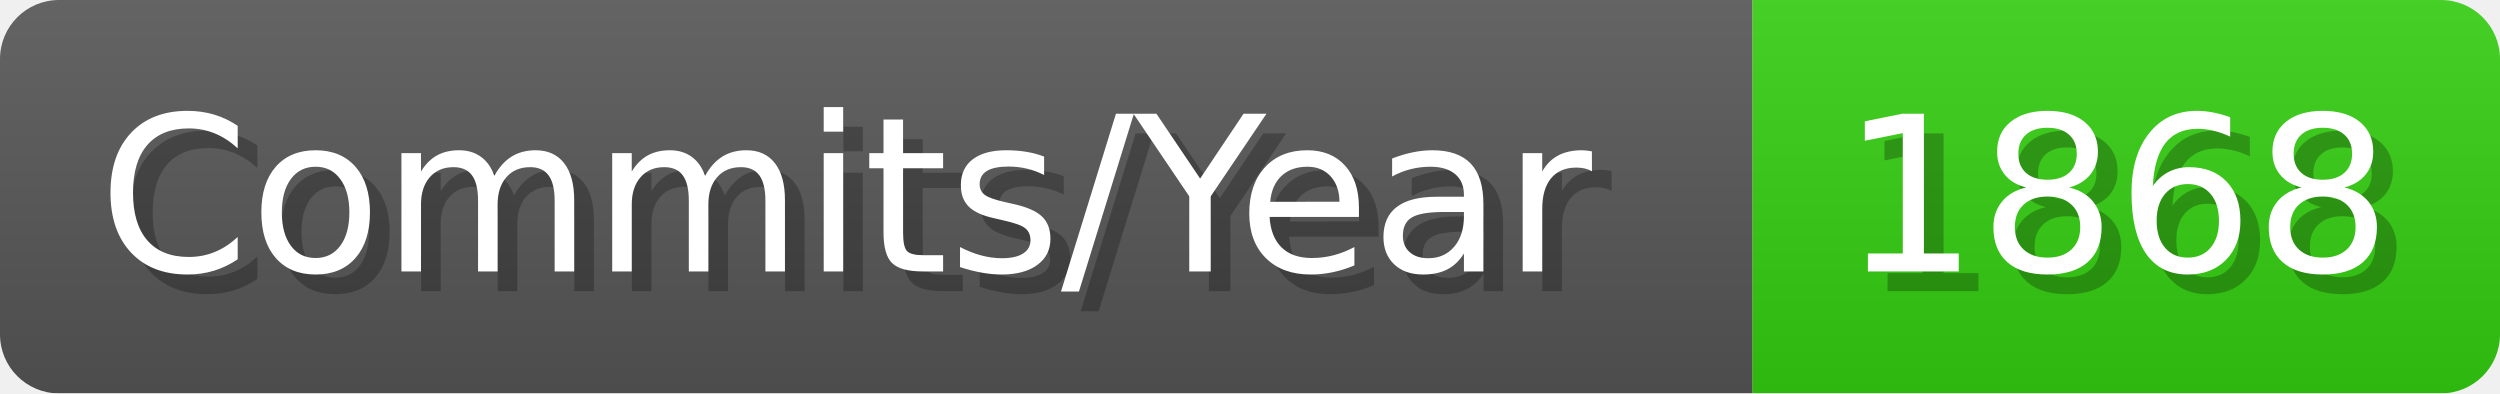
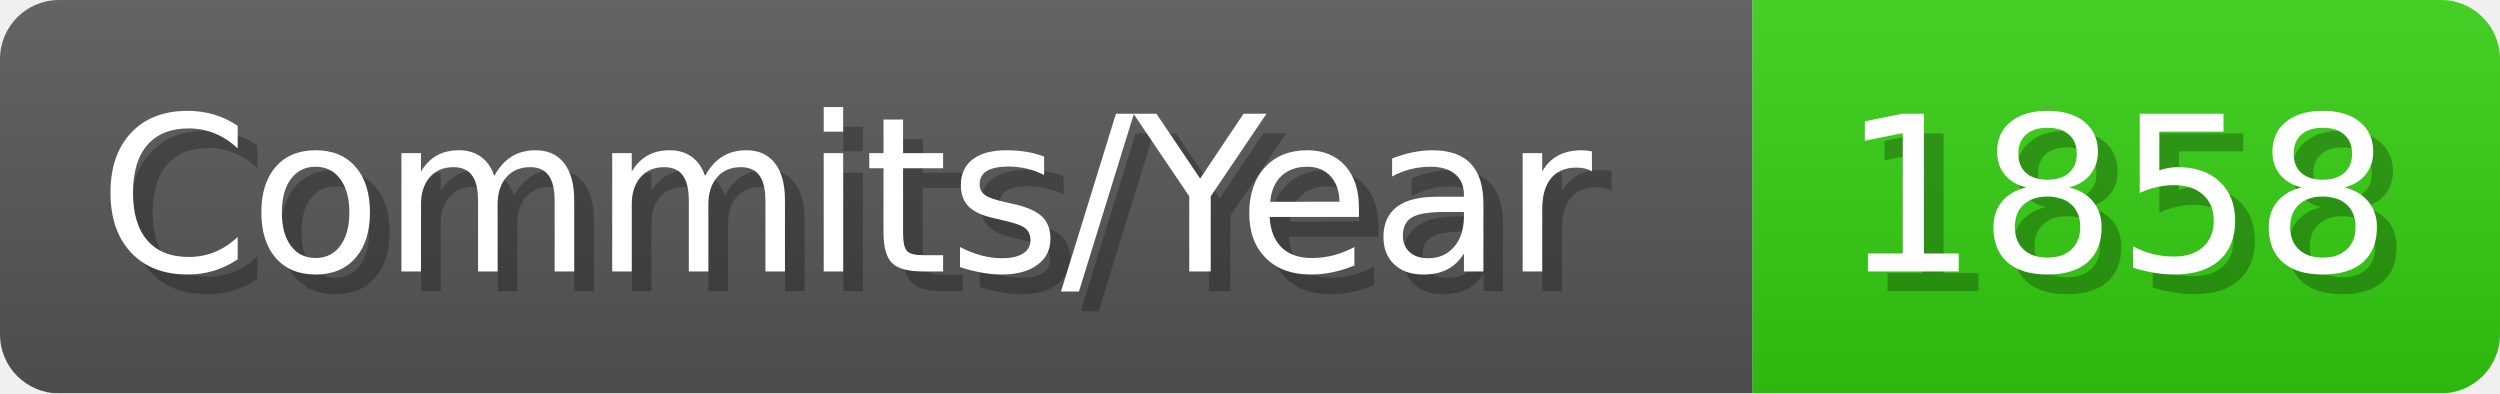
- <svg xmlns="http://www.w3.org/2000/svg" width="127.1" height="20" viewBox="0 0 1271 200" role="img" aria-label="Commits/Year: 1868">
+ <svg xmlns="http://www.w3.org/2000/svg" width="127.1" height="20" viewBox="0 0 1271 200" role="img" aria-label="Commits/Year: 1858">
  <linearGradient id="aUPdi" x2="0" y2="100%">
    <stop offset="0" stop-opacity=".1" stop-color="#EEE" />
    <stop offset="1" stop-opacity=".1" />
  </linearGradient>
  <mask id="WfAiQ">
    <rect width="1271" height="200" rx="30" fill="#FFF" />
  </mask>
  <g mask="url(#WfAiQ)">
    <rect width="891" height="200" fill="#555" />
    <rect width="380" height="200" fill="#3C1" x="891" />
    <rect width="1271" height="200" fill="url(#aUPdi)" />
  </g>
  <g aria-hidden="true" fill="#fff" text-anchor="start" font-family="Verdana,DejaVu Sans,sans-serif" font-size="110">
    <text x="60" y="148" textLength="791" fill="#000" opacity="0.25">Commits/Year</text>
    <text x="50" y="138" textLength="791">Commits/Year</text>
-     <text x="946" y="148" textLength="280" fill="#000" opacity="0.25">1868</text>
-     <text x="936" y="138" textLength="280">1868</text>
+     <text x="946" y="148" textLength="280" fill="#000" opacity="0.25">1858</text>
+     <text x="936" y="138" textLength="280">1858</text>
  </g>
</svg>
